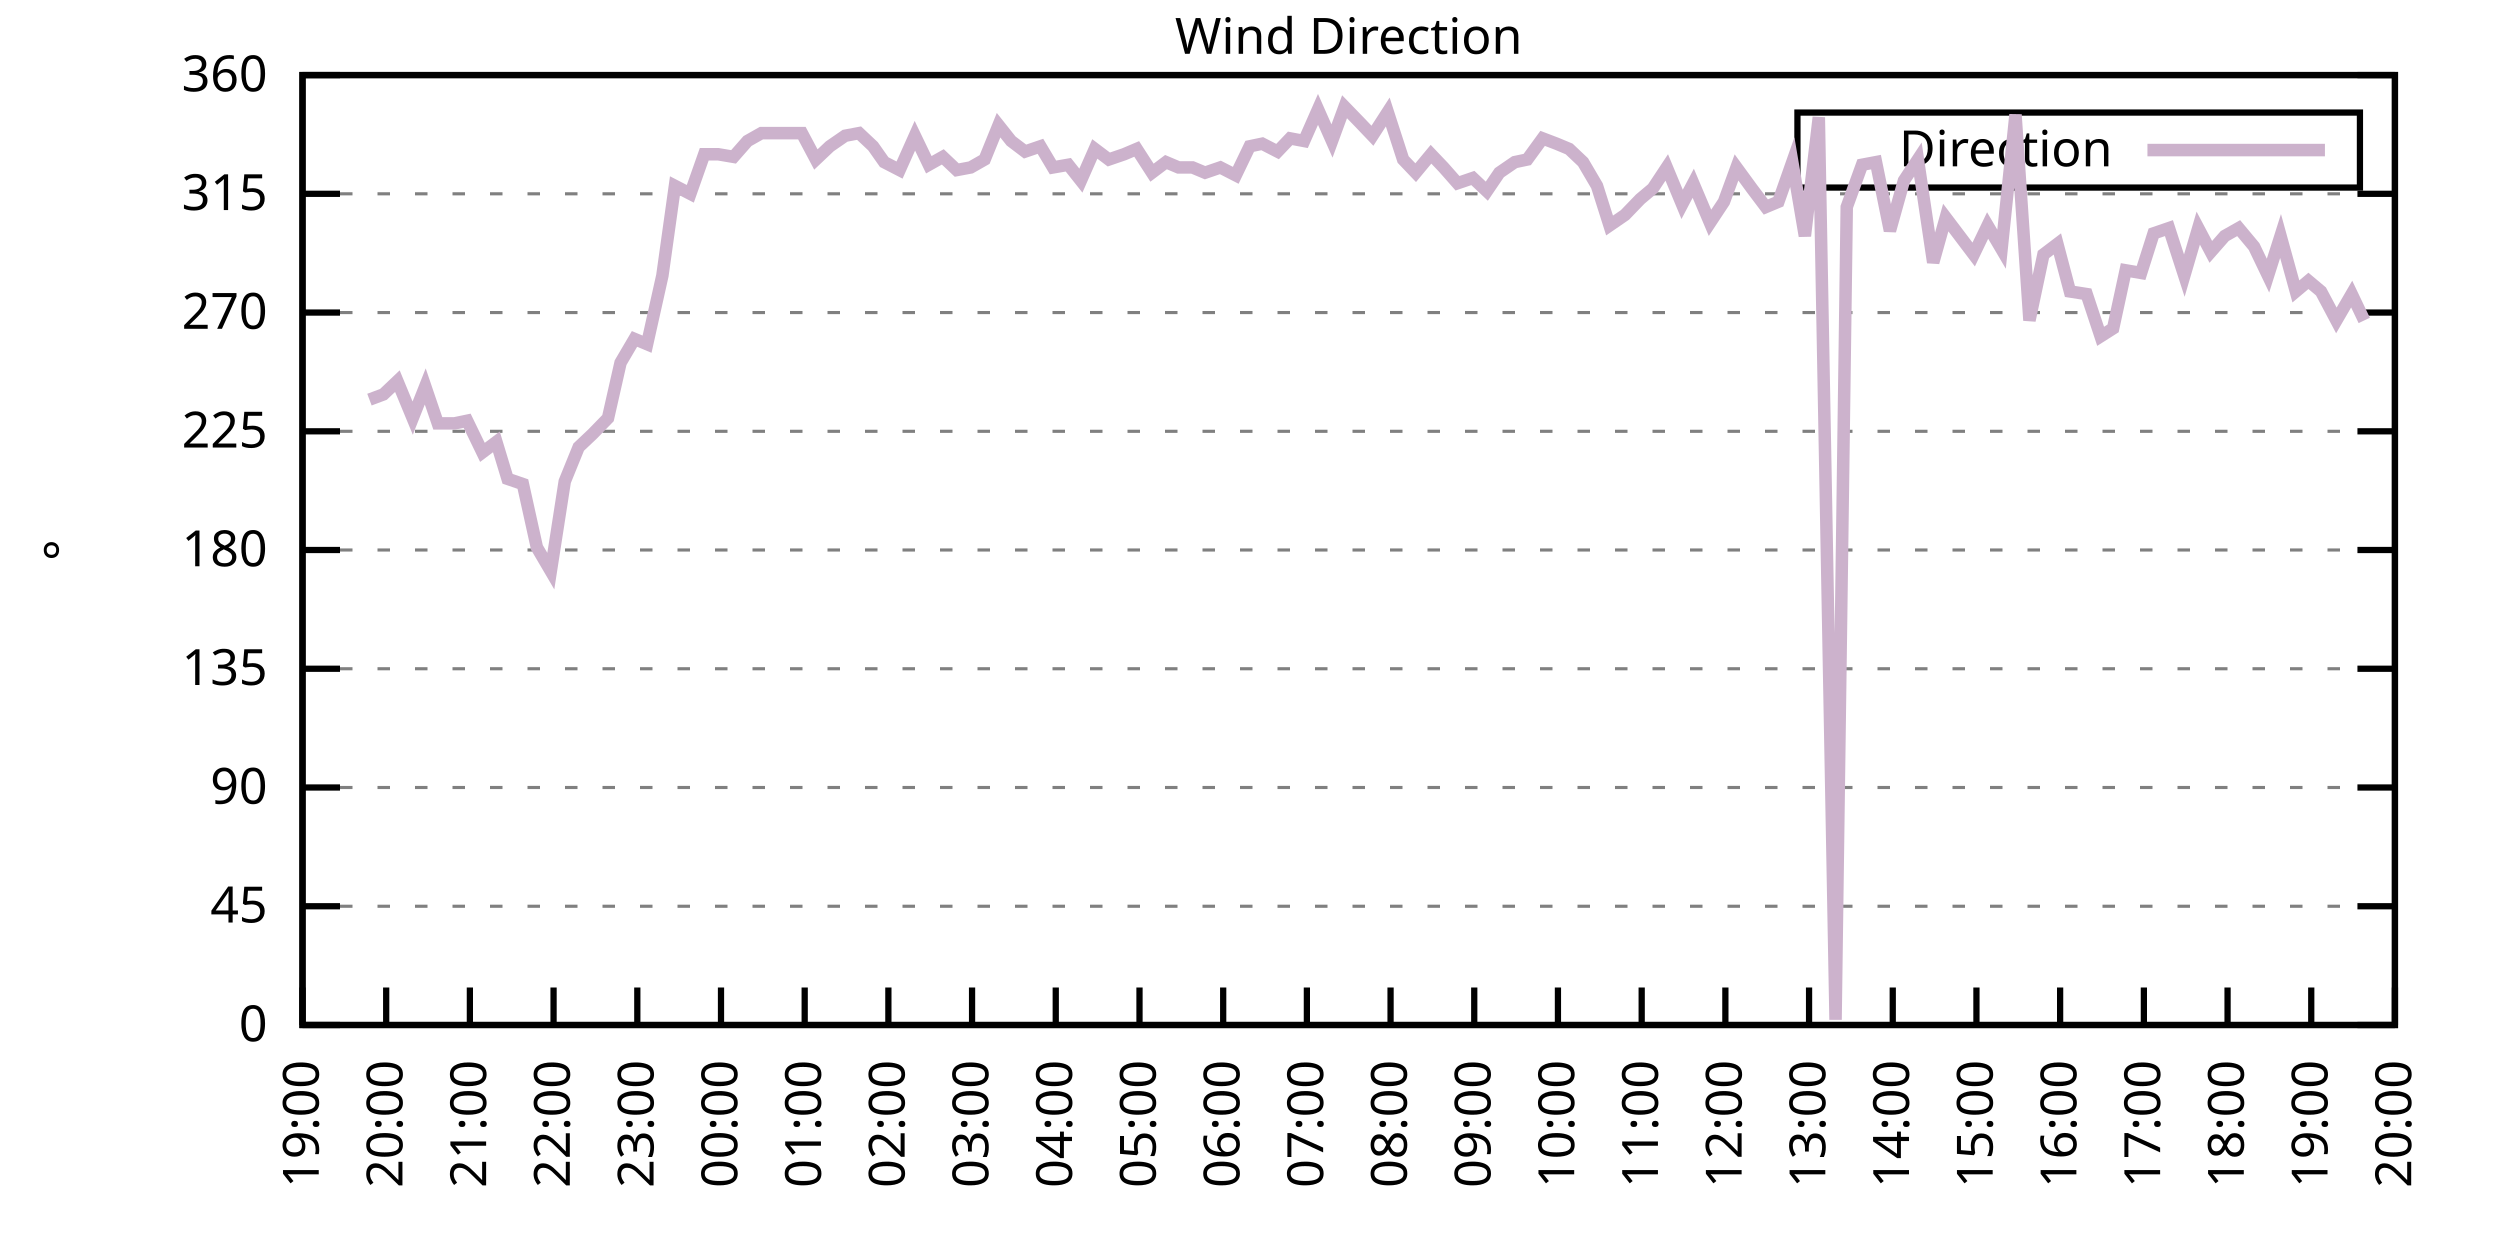
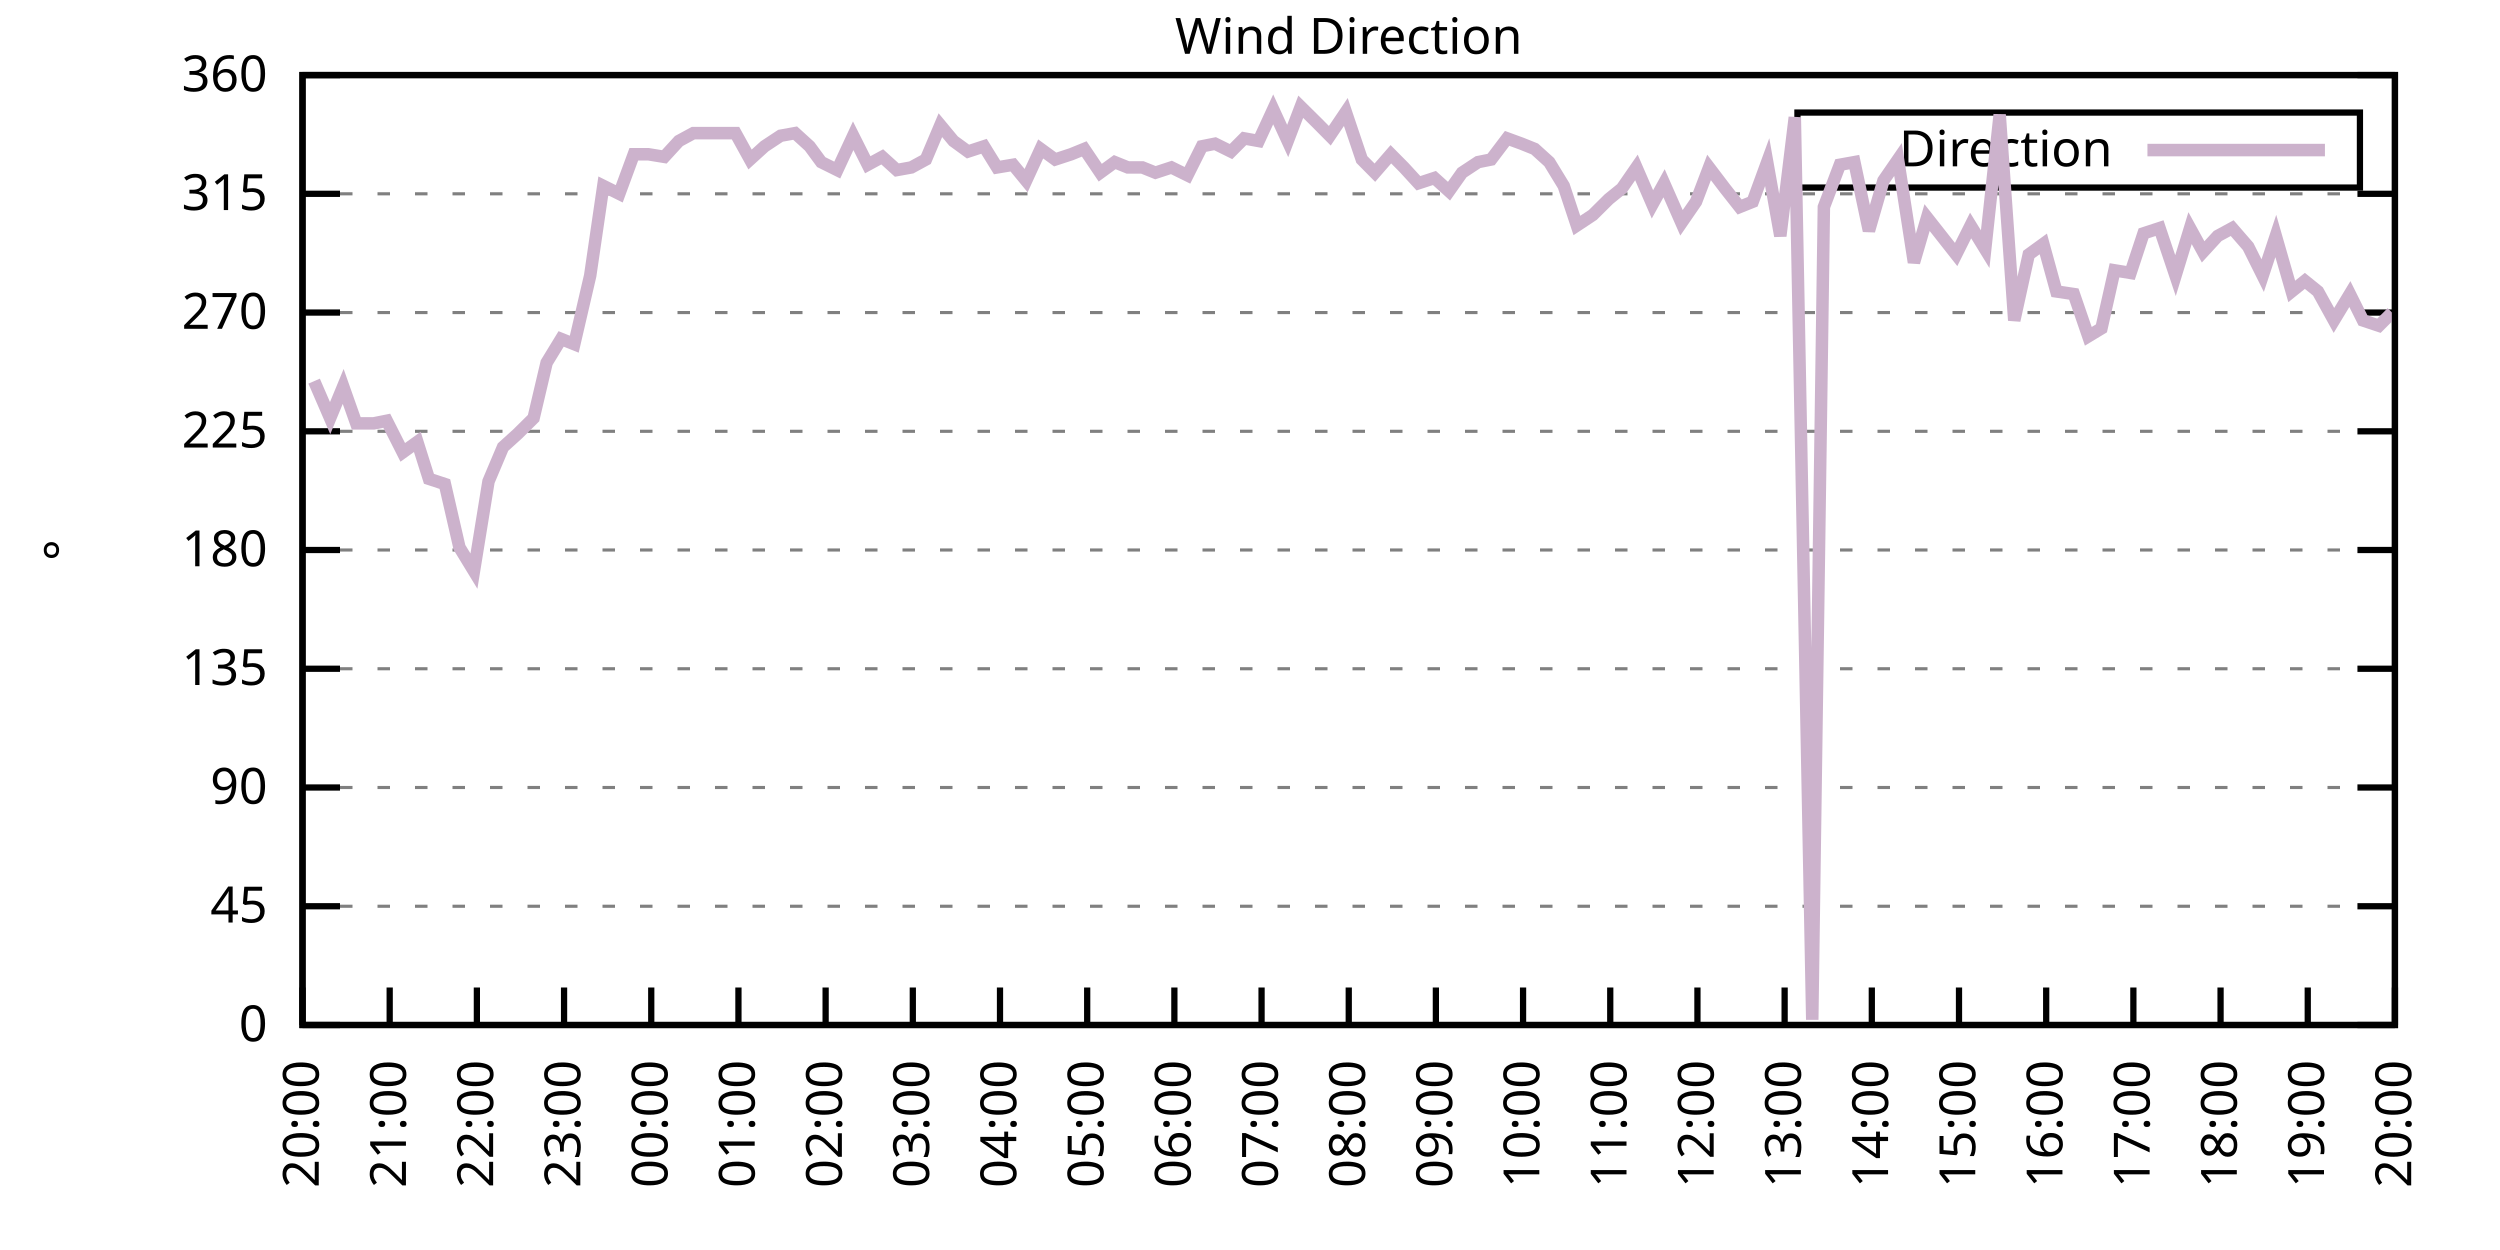
<svg xmlns="http://www.w3.org/2000/svg" xmlns:xlink="http://www.w3.org/1999/xlink" width="400" height="200" viewBox="0 0 400 200">
  <g id="gnuplot_canvas">
    <rect x="0" y="0" width="400" height="200" fill="none" />
    <defs>
      <circle id="gpDot" r="0.5" stroke-width="0.5" stroke="currentColor" />
      <path id="gpPt0" stroke-width="0.333" stroke="currentColor" d="M-1,0 h2 M0,-1 v2" />
      <path id="gpPt1" stroke-width="0.333" stroke="currentColor" d="M-1,-1 L1,1 M1,-1 L-1,1" />
      <path id="gpPt2" stroke-width="0.333" stroke="currentColor" d="M-1,0 L1,0 M0,-1 L0,1 M-1,-1 L1,1 M-1,1 L1,-1" />
      <rect id="gpPt3" stroke-width="0.333" stroke="currentColor" x="-1" y="-1" width="2" height="2" />
      <rect id="gpPt4" stroke-width="0.333" stroke="currentColor" fill="currentColor" x="-1" y="-1" width="2" height="2" />
      <circle id="gpPt5" stroke-width="0.333" stroke="currentColor" cx="0" cy="0" r="1" />
      <use xlink:href="#gpPt5" id="gpPt6" fill="currentColor" stroke="none" />
      <path id="gpPt7" stroke-width="0.333" stroke="currentColor" d="M0,-1.33 L-1.33,0.67 L1.33,0.67 z" />
      <use xlink:href="#gpPt7" id="gpPt8" fill="currentColor" stroke="none" />
      <use xlink:href="#gpPt7" id="gpPt9" stroke="currentColor" transform="rotate(180)" />
      <use xlink:href="#gpPt9" id="gpPt10" fill="currentColor" stroke="none" />
      <use xlink:href="#gpPt3" id="gpPt11" stroke="currentColor" transform="rotate(45)" />
      <use xlink:href="#gpPt11" id="gpPt12" fill="currentColor" stroke="none" />
      <path id="gpPt13" stroke-width="0.333" stroke="currentColor" d="M0,1.330 L1.265,0.411 L0.782,-1.067 L-0.782,-1.076 L-1.265,0.411 z" />
      <use xlink:href="#gpPt13" id="gpPt14" fill="currentColor" stroke="none" />
      <filter id="textbox" filterUnits="objectBoundingBox" x="0" y="0" height="1" width="1">
        <feFlood flood-color="white" flood-opacity="1" result="bgnd" />
        <feComposite in="SourceGraphic" in2="bgnd" operator="atop" />
      </filter>
      <filter id="greybox" filterUnits="objectBoundingBox" x="0" y="0" height="1" width="1">
        <feFlood flood-color="lightgrey" flood-opacity="1" result="grey" />
        <feComposite in="SourceGraphic" in2="grey" operator="atop" />
      </filter>
    </defs>
    <g fill="none" color="white" stroke="currentColor" stroke-width="1.00" stroke-linecap="butt" stroke-linejoin="miter">
</g>
    <g fill="none" color="black" stroke="currentColor" stroke-width="1.00" stroke-linecap="butt" stroke-linejoin="miter">
      <g stroke="none" shape-rendering="crispEdges">
        <polygon fill="rgb(255, 255, 255)" points="48.40,164.00 383.18,164.00 383.18,12.02 48.40,12.02 " />
      </g>
    </g>
    <g fill="none" color="black" stroke="currentColor" stroke-width="1.00" stroke-linecap="butt" stroke-linejoin="miter">
</g>
    <g fill="none" color="black" stroke="black" stroke-width="0.50" stroke-linecap="butt" stroke-linejoin="miter">
</g>
    <g fill="none" color="gray" stroke="currentColor" stroke-width="0.50" stroke-linecap="butt" stroke-linejoin="miter">
      <path stroke="gray" stroke-dasharray="2,4" class="gridline" d="M48.40,164.00 L383.19,164.00  " />
    </g>
    <g fill="none" color="gray" stroke="gray" stroke-width="1.00" stroke-linecap="butt" stroke-linejoin="miter">
</g>
    <g fill="none" color="black" stroke="currentColor" stroke-width="1.00" stroke-linecap="butt" stroke-linejoin="miter">
      <path stroke="black" d="M48.40,164.00 L54.40,164.00 M383.19,164.00 L377.19,164.00  " />
      <g transform="translate(42.80,166.60)" stroke="none" fill="black" font-family="Sans" font-size="8.00" text-anchor="end">
        <text>
          <tspan font-family="Sans"> 0</tspan>
        </text>
      </g>
    </g>
    <g fill="none" color="black" stroke="currentColor" stroke-width="1.00" stroke-linecap="butt" stroke-linejoin="miter">
</g>
    <g fill="none" color="black" stroke="black" stroke-width="0.50" stroke-linecap="butt" stroke-linejoin="miter">
</g>
    <g fill="none" color="gray" stroke="currentColor" stroke-width="0.50" stroke-linecap="butt" stroke-linejoin="miter">
      <path stroke="gray" stroke-dasharray="2,4" class="gridline" d="M48.40,145.00 L383.19,145.00  " />
    </g>
    <g fill="none" color="gray" stroke="gray" stroke-width="1.00" stroke-linecap="butt" stroke-linejoin="miter">
</g>
    <g fill="none" color="black" stroke="currentColor" stroke-width="1.00" stroke-linecap="butt" stroke-linejoin="miter">
      <path stroke="black" d="M48.40,145.00 L54.40,145.00 M383.19,145.00 L377.19,145.00  " />
      <g transform="translate(42.80,147.60)" stroke="none" fill="black" font-family="Sans" font-size="8.00" text-anchor="end">
        <text>
          <tspan font-family="Sans"> 45</tspan>
        </text>
      </g>
    </g>
    <g fill="none" color="black" stroke="currentColor" stroke-width="1.00" stroke-linecap="butt" stroke-linejoin="miter">
</g>
    <g fill="none" color="black" stroke="black" stroke-width="0.50" stroke-linecap="butt" stroke-linejoin="miter">
</g>
    <g fill="none" color="gray" stroke="currentColor" stroke-width="0.50" stroke-linecap="butt" stroke-linejoin="miter">
      <path stroke="gray" stroke-dasharray="2,4" class="gridline" d="M48.40,126.00 L383.19,126.00  " />
    </g>
    <g fill="none" color="gray" stroke="gray" stroke-width="1.00" stroke-linecap="butt" stroke-linejoin="miter">
</g>
    <g fill="none" color="black" stroke="currentColor" stroke-width="1.00" stroke-linecap="butt" stroke-linejoin="miter">
      <path stroke="black" d="M48.40,126.00 L54.40,126.00 M383.19,126.00 L377.19,126.00  " />
      <g transform="translate(42.80,128.60)" stroke="none" fill="black" font-family="Sans" font-size="8.00" text-anchor="end">
        <text>
          <tspan font-family="Sans"> 90</tspan>
        </text>
      </g>
    </g>
    <g fill="none" color="black" stroke="currentColor" stroke-width="1.00" stroke-linecap="butt" stroke-linejoin="miter">
</g>
    <g fill="none" color="black" stroke="black" stroke-width="0.50" stroke-linecap="butt" stroke-linejoin="miter">
</g>
    <g fill="none" color="gray" stroke="currentColor" stroke-width="0.50" stroke-linecap="butt" stroke-linejoin="miter">
      <path stroke="gray" stroke-dasharray="2,4" class="gridline" d="M48.40,107.00 L383.19,107.00  " />
    </g>
    <g fill="none" color="gray" stroke="gray" stroke-width="1.00" stroke-linecap="butt" stroke-linejoin="miter">
</g>
    <g fill="none" color="black" stroke="currentColor" stroke-width="1.00" stroke-linecap="butt" stroke-linejoin="miter">
      <path stroke="black" d="M48.40,107.00 L54.40,107.00 M383.19,107.00 L377.19,107.00  " />
      <g transform="translate(42.80,109.60)" stroke="none" fill="black" font-family="Sans" font-size="8.00" text-anchor="end">
        <text>
          <tspan font-family="Sans"> 135</tspan>
        </text>
      </g>
    </g>
    <g fill="none" color="black" stroke="currentColor" stroke-width="1.00" stroke-linecap="butt" stroke-linejoin="miter">
</g>
    <g fill="none" color="black" stroke="black" stroke-width="0.50" stroke-linecap="butt" stroke-linejoin="miter">
</g>
    <g fill="none" color="gray" stroke="currentColor" stroke-width="0.50" stroke-linecap="butt" stroke-linejoin="miter">
      <path stroke="gray" stroke-dasharray="2,4" class="gridline" d="M48.40,88.00 L383.19,88.00  " />
    </g>
    <g fill="none" color="gray" stroke="gray" stroke-width="1.00" stroke-linecap="butt" stroke-linejoin="miter">
</g>
    <g fill="none" color="black" stroke="currentColor" stroke-width="1.00" stroke-linecap="butt" stroke-linejoin="miter">
      <path stroke="black" d="M48.40,88.00 L54.40,88.00 M383.19,88.00 L377.19,88.00  " />
      <g transform="translate(42.80,90.60)" stroke="none" fill="black" font-family="Sans" font-size="8.00" text-anchor="end">
        <text>
          <tspan font-family="Sans"> 180</tspan>
        </text>
      </g>
    </g>
    <g fill="none" color="black" stroke="currentColor" stroke-width="1.00" stroke-linecap="butt" stroke-linejoin="miter">
</g>
    <g fill="none" color="black" stroke="black" stroke-width="0.50" stroke-linecap="butt" stroke-linejoin="miter">
</g>
    <g fill="none" color="gray" stroke="currentColor" stroke-width="0.50" stroke-linecap="butt" stroke-linejoin="miter">
      <path stroke="gray" stroke-dasharray="2,4" class="gridline" d="M48.40,69.01 L383.19,69.01  " />
    </g>
    <g fill="none" color="gray" stroke="gray" stroke-width="1.00" stroke-linecap="butt" stroke-linejoin="miter">
</g>
    <g fill="none" color="black" stroke="currentColor" stroke-width="1.00" stroke-linecap="butt" stroke-linejoin="miter">
      <path stroke="black" d="M48.40,69.01 L54.40,69.01 M383.19,69.01 L377.19,69.01  " />
      <g transform="translate(42.80,71.61)" stroke="none" fill="black" font-family="Sans" font-size="8.00" text-anchor="end">
        <text>
          <tspan font-family="Sans"> 225</tspan>
        </text>
      </g>
    </g>
    <g fill="none" color="black" stroke="currentColor" stroke-width="1.00" stroke-linecap="butt" stroke-linejoin="miter">
</g>
    <g fill="none" color="black" stroke="black" stroke-width="0.50" stroke-linecap="butt" stroke-linejoin="miter">
</g>
    <g fill="none" color="gray" stroke="currentColor" stroke-width="0.50" stroke-linecap="butt" stroke-linejoin="miter">
      <path stroke="gray" stroke-dasharray="2,4" class="gridline" d="M48.40,50.01 L383.19,50.01  " />
    </g>
    <g fill="none" color="gray" stroke="gray" stroke-width="1.00" stroke-linecap="butt" stroke-linejoin="miter">
</g>
    <g fill="none" color="black" stroke="currentColor" stroke-width="1.00" stroke-linecap="butt" stroke-linejoin="miter">
      <path stroke="black" d="M48.40,50.01 L54.40,50.01 M383.19,50.01 L377.19,50.01  " />
      <g transform="translate(42.80,52.61)" stroke="none" fill="black" font-family="Sans" font-size="8.00" text-anchor="end">
        <text>
          <tspan font-family="Sans"> 270</tspan>
        </text>
      </g>
    </g>
    <g fill="none" color="black" stroke="currentColor" stroke-width="1.00" stroke-linecap="butt" stroke-linejoin="miter">
</g>
    <g fill="none" color="black" stroke="black" stroke-width="0.50" stroke-linecap="butt" stroke-linejoin="miter">
</g>
    <g fill="none" color="gray" stroke="currentColor" stroke-width="0.50" stroke-linecap="butt" stroke-linejoin="miter">
      <path stroke="gray" stroke-dasharray="2,4" class="gridline" d="M48.40,31.01 L383.19,31.01  " />
    </g>
    <g fill="none" color="gray" stroke="gray" stroke-width="1.00" stroke-linecap="butt" stroke-linejoin="miter">
</g>
    <g fill="none" color="black" stroke="currentColor" stroke-width="1.00" stroke-linecap="butt" stroke-linejoin="miter">
      <path stroke="black" d="M48.40,31.01 L54.40,31.01 M383.19,31.01 L377.19,31.01  " />
      <g transform="translate(42.80,33.61)" stroke="none" fill="black" font-family="Sans" font-size="8.00" text-anchor="end">
        <text>
          <tspan font-family="Sans"> 315</tspan>
        </text>
      </g>
    </g>
    <g fill="none" color="black" stroke="currentColor" stroke-width="1.00" stroke-linecap="butt" stroke-linejoin="miter">
</g>
    <g fill="none" color="black" stroke="black" stroke-width="0.50" stroke-linecap="butt" stroke-linejoin="miter">
</g>
    <g fill="none" color="gray" stroke="currentColor" stroke-width="0.50" stroke-linecap="butt" stroke-linejoin="miter">
      <path stroke="gray" stroke-dasharray="2,4" class="gridline" d="M48.40,12.01 L383.19,12.01  " />
    </g>
    <g fill="none" color="gray" stroke="gray" stroke-width="1.00" stroke-linecap="butt" stroke-linejoin="miter">
</g>
    <g fill="none" color="black" stroke="currentColor" stroke-width="1.00" stroke-linecap="butt" stroke-linejoin="miter">
      <path stroke="black" d="M48.40,12.01 L54.40,12.01 M383.19,12.01 L377.19,12.01  " />
      <g transform="translate(42.80,14.61)" stroke="none" fill="black" font-family="Sans" font-size="8.00" text-anchor="end">
        <text>
          <tspan font-family="Sans"> 360</tspan>
        </text>
      </g>
    </g>
    <g fill="none" color="black" stroke="currentColor" stroke-width="1.00" stroke-linecap="butt" stroke-linejoin="miter">
      <path stroke="black" d="M48.40,164.00 L48.40,158.00  " />
      <g transform="translate(51.00,169.60) rotate(270.00)" stroke="none" fill="black" font-family="Sans" font-size="8.00" text-anchor="end">
        <text>
-           <tspan font-family="Sans">19:00</tspan>
-         </text>
-       </g>
-     </g>
-     <g fill="none" color="black" stroke="currentColor" stroke-width="1.00" stroke-linecap="butt" stroke-linejoin="miter">
-       <path stroke="black" d="M61.79,164.00 L61.79,158.00  " />
-       <g transform="translate(64.39,169.60) rotate(270.00)" stroke="none" fill="black" font-family="Sans" font-size="8.00" text-anchor="end">
-         <text>
          <tspan font-family="Sans">20:00</tspan>
        </text>
      </g>
    </g>
    <g fill="none" color="black" stroke="currentColor" stroke-width="1.00" stroke-linecap="butt" stroke-linejoin="miter">
-       <path stroke="black" d="M75.18,164.00 L75.18,158.00  " />
-       <g transform="translate(77.78,169.60) rotate(270.00)" stroke="none" fill="black" font-family="Sans" font-size="8.00" text-anchor="end">
+       <path stroke="black" d="M62.35,164.00 L62.35,158.00  " />
+       <g transform="translate(64.95,169.60) rotate(270.00)" stroke="none" fill="black" font-family="Sans" font-size="8.00" text-anchor="end">
        <text>
          <tspan font-family="Sans">21:00</tspan>
        </text>
      </g>
    </g>
    <g fill="none" color="black" stroke="currentColor" stroke-width="1.00" stroke-linecap="butt" stroke-linejoin="miter">
-       <path stroke="black" d="M88.57,164.00 L88.57,158.00  " />
-       <g transform="translate(91.17,169.60) rotate(270.00)" stroke="none" fill="black" font-family="Sans" font-size="8.00" text-anchor="end">
+       <path stroke="black" d="M76.30,164.00 L76.30,158.00  " />
+       <g transform="translate(78.90,169.60) rotate(270.00)" stroke="none" fill="black" font-family="Sans" font-size="8.00" text-anchor="end">
        <text>
          <tspan font-family="Sans">22:00</tspan>
        </text>
      </g>
    </g>
    <g fill="none" color="black" stroke="currentColor" stroke-width="1.00" stroke-linecap="butt" stroke-linejoin="miter">
-       <path stroke="black" d="M101.97,164.00 L101.97,158.00  " />
-       <g transform="translate(104.57,169.60) rotate(270.00)" stroke="none" fill="black" font-family="Sans" font-size="8.00" text-anchor="end">
+       <path stroke="black" d="M90.25,164.00 L90.25,158.00  " />
+       <g transform="translate(92.85,169.60) rotate(270.00)" stroke="none" fill="black" font-family="Sans" font-size="8.00" text-anchor="end">
        <text>
          <tspan font-family="Sans">23:00</tspan>
        </text>
      </g>
    </g>
    <g fill="none" color="black" stroke="currentColor" stroke-width="1.00" stroke-linecap="butt" stroke-linejoin="miter">
-       <path stroke="black" d="M115.36,164.00 L115.36,158.00  " />
-       <g transform="translate(117.96,169.60) rotate(270.00)" stroke="none" fill="black" font-family="Sans" font-size="8.00" text-anchor="end">
+       <path stroke="black" d="M104.20,164.00 L104.20,158.00  " />
+       <g transform="translate(106.80,169.60) rotate(270.00)" stroke="none" fill="black" font-family="Sans" font-size="8.00" text-anchor="end">
        <text>
          <tspan font-family="Sans">00:00</tspan>
        </text>
      </g>
    </g>
    <g fill="none" color="black" stroke="currentColor" stroke-width="1.00" stroke-linecap="butt" stroke-linejoin="miter">
-       <path stroke="black" d="M128.75,164.00 L128.75,158.00  " />
-       <g transform="translate(131.35,169.60) rotate(270.00)" stroke="none" fill="black" font-family="Sans" font-size="8.00" text-anchor="end">
+       <path stroke="black" d="M118.15,164.00 L118.15,158.00  " />
+       <g transform="translate(120.75,169.60) rotate(270.00)" stroke="none" fill="black" font-family="Sans" font-size="8.00" text-anchor="end">
        <text>
          <tspan font-family="Sans">01:00</tspan>
        </text>
      </g>
    </g>
    <g fill="none" color="black" stroke="currentColor" stroke-width="1.00" stroke-linecap="butt" stroke-linejoin="miter">
-       <path stroke="black" d="M142.14,164.00 L142.14,158.00  " />
-       <g transform="translate(144.74,169.60) rotate(270.00)" stroke="none" fill="black" font-family="Sans" font-size="8.00" text-anchor="end">
+       <path stroke="black" d="M132.10,164.00 L132.10,158.00  " />
+       <g transform="translate(134.70,169.60) rotate(270.00)" stroke="none" fill="black" font-family="Sans" font-size="8.00" text-anchor="end">
        <text>
          <tspan font-family="Sans">02:00</tspan>
        </text>
      </g>
    </g>
    <g fill="none" color="black" stroke="currentColor" stroke-width="1.00" stroke-linecap="butt" stroke-linejoin="miter">
-       <path stroke="black" d="M155.53,164.00 L155.53,158.00  " />
-       <g transform="translate(158.13,169.60) rotate(270.00)" stroke="none" fill="black" font-family="Sans" font-size="8.00" text-anchor="end">
+       <path stroke="black" d="M146.05,164.00 L146.05,158.00  " />
+       <g transform="translate(148.65,169.60) rotate(270.00)" stroke="none" fill="black" font-family="Sans" font-size="8.00" text-anchor="end">
        <text>
          <tspan font-family="Sans">03:00</tspan>
        </text>
      </g>
    </g>
    <g fill="none" color="black" stroke="currentColor" stroke-width="1.00" stroke-linecap="butt" stroke-linejoin="miter">
-       <path stroke="black" d="M168.92,164.00 L168.92,158.00  " />
-       <g transform="translate(171.52,169.60) rotate(270.00)" stroke="none" fill="black" font-family="Sans" font-size="8.00" text-anchor="end">
+       <path stroke="black" d="M160.00,164.00 L160.00,158.00  " />
+       <g transform="translate(162.60,169.60) rotate(270.00)" stroke="none" fill="black" font-family="Sans" font-size="8.00" text-anchor="end">
        <text>
          <tspan font-family="Sans">04:00</tspan>
        </text>
      </g>
    </g>
    <g fill="none" color="black" stroke="currentColor" stroke-width="1.00" stroke-linecap="butt" stroke-linejoin="miter">
-       <path stroke="black" d="M182.32,164.00 L182.32,158.00  " />
-       <g transform="translate(184.92,169.60) rotate(270.00)" stroke="none" fill="black" font-family="Sans" font-size="8.00" text-anchor="end">
+       <path stroke="black" d="M173.95,164.00 L173.95,158.00  " />
+       <g transform="translate(176.55,169.60) rotate(270.00)" stroke="none" fill="black" font-family="Sans" font-size="8.00" text-anchor="end">
        <text>
          <tspan font-family="Sans">05:00</tspan>
        </text>
      </g>
    </g>
    <g fill="none" color="black" stroke="currentColor" stroke-width="1.00" stroke-linecap="butt" stroke-linejoin="miter">
-       <path stroke="black" d="M195.71,164.00 L195.71,158.00  " />
-       <g transform="translate(198.31,169.60) rotate(270.00)" stroke="none" fill="black" font-family="Sans" font-size="8.00" text-anchor="end">
+       <path stroke="black" d="M187.90,164.00 L187.90,158.00  " />
+       <g transform="translate(190.50,169.60) rotate(270.00)" stroke="none" fill="black" font-family="Sans" font-size="8.00" text-anchor="end">
        <text>
          <tspan font-family="Sans">06:00</tspan>
        </text>
      </g>
    </g>
    <g fill="none" color="black" stroke="currentColor" stroke-width="1.00" stroke-linecap="butt" stroke-linejoin="miter">
-       <path stroke="black" d="M209.10,164.00 L209.10,158.00  " />
-       <g transform="translate(211.70,169.60) rotate(270.00)" stroke="none" fill="black" font-family="Sans" font-size="8.00" text-anchor="end">
+       <path stroke="black" d="M201.85,164.00 L201.85,158.00  " />
+       <g transform="translate(204.45,169.60) rotate(270.00)" stroke="none" fill="black" font-family="Sans" font-size="8.00" text-anchor="end">
        <text>
          <tspan font-family="Sans">07:00</tspan>
        </text>
      </g>
    </g>
    <g fill="none" color="black" stroke="currentColor" stroke-width="1.00" stroke-linecap="butt" stroke-linejoin="miter">
-       <path stroke="black" d="M222.49,164.00 L222.49,158.00  " />
-       <g transform="translate(225.09,169.60) rotate(270.00)" stroke="none" fill="black" font-family="Sans" font-size="8.00" text-anchor="end">
+       <path stroke="black" d="M215.80,164.00 L215.80,158.00  " />
+       <g transform="translate(218.40,169.60) rotate(270.00)" stroke="none" fill="black" font-family="Sans" font-size="8.00" text-anchor="end">
        <text>
          <tspan font-family="Sans">08:00</tspan>
        </text>
      </g>
    </g>
    <g fill="none" color="black" stroke="currentColor" stroke-width="1.00" stroke-linecap="butt" stroke-linejoin="miter">
-       <path stroke="black" d="M235.88,164.00 L235.88,158.00  " />
-       <g transform="translate(238.48,169.60) rotate(270.00)" stroke="none" fill="black" font-family="Sans" font-size="8.00" text-anchor="end">
+       <path stroke="black" d="M229.74,164.00 L229.74,158.00  " />
+       <g transform="translate(232.34,169.60) rotate(270.00)" stroke="none" fill="black" font-family="Sans" font-size="8.00" text-anchor="end">
        <text>
          <tspan font-family="Sans">09:00</tspan>
        </text>
      </g>
    </g>
    <g fill="none" color="black" stroke="currentColor" stroke-width="1.00" stroke-linecap="butt" stroke-linejoin="miter">
-       <path stroke="black" d="M249.27,164.00 L249.27,158.00  " />
-       <g transform="translate(251.87,169.60) rotate(270.00)" stroke="none" fill="black" font-family="Sans" font-size="8.00" text-anchor="end">
+       <path stroke="black" d="M243.69,164.00 L243.69,158.00  " />
+       <g transform="translate(246.29,169.60) rotate(270.00)" stroke="none" fill="black" font-family="Sans" font-size="8.00" text-anchor="end">
        <text>
          <tspan font-family="Sans">10:00</tspan>
        </text>
      </g>
    </g>
    <g fill="none" color="black" stroke="currentColor" stroke-width="1.00" stroke-linecap="butt" stroke-linejoin="miter">
-       <path stroke="black" d="M262.67,164.00 L262.67,158.00  " />
-       <g transform="translate(265.27,169.60) rotate(270.00)" stroke="none" fill="black" font-family="Sans" font-size="8.00" text-anchor="end">
+       <path stroke="black" d="M257.64,164.00 L257.64,158.00  " />
+       <g transform="translate(260.24,169.60) rotate(270.00)" stroke="none" fill="black" font-family="Sans" font-size="8.00" text-anchor="end">
        <text>
          <tspan font-family="Sans">11:00</tspan>
        </text>
      </g>
    </g>
    <g fill="none" color="black" stroke="currentColor" stroke-width="1.00" stroke-linecap="butt" stroke-linejoin="miter">
-       <path stroke="black" d="M276.06,164.00 L276.06,158.00  " />
-       <g transform="translate(278.66,169.60) rotate(270.00)" stroke="none" fill="black" font-family="Sans" font-size="8.00" text-anchor="end">
+       <path stroke="black" d="M271.59,164.00 L271.59,158.00  " />
+       <g transform="translate(274.19,169.60) rotate(270.00)" stroke="none" fill="black" font-family="Sans" font-size="8.00" text-anchor="end">
        <text>
          <tspan font-family="Sans">12:00</tspan>
        </text>
      </g>
    </g>
    <g fill="none" color="black" stroke="currentColor" stroke-width="1.00" stroke-linecap="butt" stroke-linejoin="miter">
-       <path stroke="black" d="M289.45,164.00 L289.45,158.00  " />
-       <g transform="translate(292.05,169.60) rotate(270.00)" stroke="none" fill="black" font-family="Sans" font-size="8.00" text-anchor="end">
+       <path stroke="black" d="M285.54,164.00 L285.54,158.00  " />
+       <g transform="translate(288.14,169.60) rotate(270.00)" stroke="none" fill="black" font-family="Sans" font-size="8.00" text-anchor="end">
        <text>
          <tspan font-family="Sans">13:00</tspan>
        </text>
      </g>
    </g>
    <g fill="none" color="black" stroke="currentColor" stroke-width="1.00" stroke-linecap="butt" stroke-linejoin="miter">
-       <path stroke="black" d="M302.84,164.00 L302.84,158.00  " />
-       <g transform="translate(305.44,169.60) rotate(270.00)" stroke="none" fill="black" font-family="Sans" font-size="8.00" text-anchor="end">
+       <path stroke="black" d="M299.49,164.00 L299.49,158.00  " />
+       <g transform="translate(302.09,169.60) rotate(270.00)" stroke="none" fill="black" font-family="Sans" font-size="8.00" text-anchor="end">
        <text>
          <tspan font-family="Sans">14:00</tspan>
        </text>
      </g>
    </g>
    <g fill="none" color="black" stroke="currentColor" stroke-width="1.00" stroke-linecap="butt" stroke-linejoin="miter">
-       <path stroke="black" d="M316.23,164.00 L316.23,158.00  " />
-       <g transform="translate(318.83,169.60) rotate(270.00)" stroke="none" fill="black" font-family="Sans" font-size="8.00" text-anchor="end">
+       <path stroke="black" d="M313.44,164.00 L313.44,158.00  " />
+       <g transform="translate(316.04,169.60) rotate(270.00)" stroke="none" fill="black" font-family="Sans" font-size="8.00" text-anchor="end">
        <text>
          <tspan font-family="Sans">15:00</tspan>
        </text>
      </g>
    </g>
    <g fill="none" color="black" stroke="currentColor" stroke-width="1.00" stroke-linecap="butt" stroke-linejoin="miter">
-       <path stroke="black" d="M329.62,164.00 L329.62,158.00  " />
-       <g transform="translate(332.22,169.60) rotate(270.00)" stroke="none" fill="black" font-family="Sans" font-size="8.00" text-anchor="end">
+       <path stroke="black" d="M327.39,164.00 L327.39,158.00  " />
+       <g transform="translate(329.99,169.60) rotate(270.00)" stroke="none" fill="black" font-family="Sans" font-size="8.00" text-anchor="end">
        <text>
          <tspan font-family="Sans">16:00</tspan>
        </text>
      </g>
    </g>
    <g fill="none" color="black" stroke="currentColor" stroke-width="1.00" stroke-linecap="butt" stroke-linejoin="miter">
-       <path stroke="black" d="M343.02,164.00 L343.02,158.00  " />
-       <g transform="translate(345.62,169.60) rotate(270.00)" stroke="none" fill="black" font-family="Sans" font-size="8.00" text-anchor="end">
+       <path stroke="black" d="M341.34,164.00 L341.34,158.00  " />
+       <g transform="translate(343.94,169.60) rotate(270.00)" stroke="none" fill="black" font-family="Sans" font-size="8.00" text-anchor="end">
        <text>
          <tspan font-family="Sans">17:00</tspan>
        </text>
      </g>
    </g>
    <g fill="none" color="black" stroke="currentColor" stroke-width="1.00" stroke-linecap="butt" stroke-linejoin="miter">
-       <path stroke="black" d="M356.41,164.00 L356.41,158.00  " />
-       <g transform="translate(359.01,169.60) rotate(270.00)" stroke="none" fill="black" font-family="Sans" font-size="8.00" text-anchor="end">
+       <path stroke="black" d="M355.29,164.00 L355.29,158.00  " />
+       <g transform="translate(357.89,169.60) rotate(270.00)" stroke="none" fill="black" font-family="Sans" font-size="8.00" text-anchor="end">
        <text>
          <tspan font-family="Sans">18:00</tspan>
        </text>
      </g>
    </g>
    <g fill="none" color="black" stroke="currentColor" stroke-width="1.00" stroke-linecap="butt" stroke-linejoin="miter">
-       <path stroke="black" d="M369.80,164.00 L369.80,158.00  " />
-       <g transform="translate(372.40,169.60) rotate(270.00)" stroke="none" fill="black" font-family="Sans" font-size="8.00" text-anchor="end">
+       <path stroke="black" d="M369.24,164.00 L369.24,158.00  " />
+       <g transform="translate(371.84,169.60) rotate(270.00)" stroke="none" fill="black" font-family="Sans" font-size="8.00" text-anchor="end">
        <text>
          <tspan font-family="Sans">19:00</tspan>
        </text>
      </g>
    </g>
    <g fill="none" color="black" stroke="currentColor" stroke-width="1.00" stroke-linecap="butt" stroke-linejoin="miter">
      <path stroke="black" d="M383.19,164.00 L383.19,158.00  " />
      <g transform="translate(385.79,169.60) rotate(270.00)" stroke="none" fill="black" font-family="Sans" font-size="8.00" text-anchor="end">
        <text>
          <tspan font-family="Sans">20:00</tspan>
        </text>
      </g>
    </g>
    <g fill="none" color="black" stroke="currentColor" stroke-width="1.00" stroke-linecap="butt" stroke-linejoin="miter">
</g>
    <g fill="none" color="black" stroke="currentColor" stroke-width="1.00" stroke-linecap="butt" stroke-linejoin="miter">
      <path stroke="black" d="M48.40,12.01 L48.40,164.00 L383.19,164.00 L383.19,12.01 L48.40,12.01 Z  " />
    </g>
    <g fill="none" color="black" stroke="currentColor" stroke-width="1.00" stroke-linecap="butt" stroke-linejoin="miter">
</g>
    <g fill="none" color="black" stroke="currentColor" stroke-width="1.00" stroke-linecap="butt" stroke-linejoin="miter">
      <path stroke="black" d="M287.59,30.01 L287.59,18.01 L377.59,18.01 L377.59,30.01 L287.59,30.01 Z  " />
    </g>
    <g id="Wind_direction_plot_1">
      <g fill="none" color="white" stroke="black" stroke-width="2.00" stroke-linecap="butt" stroke-linejoin="miter">
</g>
      <g fill="none" color="black" stroke="currentColor" stroke-width="2.00" stroke-linecap="butt" stroke-linejoin="miter">
        <g transform="translate(337.99,26.61)" stroke="none" fill="black" font-family="Sans" font-size="8.00" text-anchor="end">
          <text>
            <tspan font-family="Sans">Direction</tspan>
          </text>
        </g>
      </g>
      <g fill="none" color="black" stroke="currentColor" stroke-width="2.00" stroke-linecap="butt" stroke-linejoin="miter">
-         <path stroke="rgb(204, 178, 204)" d="M343.59,24.01 L371.99,24.01 M59.11,63.94 L61.35,63.10 L63.58,60.98 L66.03,66.90 L68.04,61.83 L70.05,67.74   L72.73,67.74 L74.74,67.32 L77.19,72.38 L79.42,70.70 L81.21,76.61 L83.66,77.45 L85.90,87.58 L88.13,91.38   L90.36,77.03 L92.59,71.54 L94.82,69.43 L97.28,66.90 L99.29,58.03 L101.52,54.23 L103.53,55.07 L105.98,44.10   L107.99,29.74 L110.45,31.01 L112.68,24.68 L114.91,24.68 L117.37,25.10 L119.60,22.56 L121.83,21.30 L123.84,21.30   L126.07,21.30 L128.30,21.30 L130.54,25.52 L132.77,23.41 L135.22,21.72 L137.45,21.30 L139.69,23.41 L141.47,25.94   L143.93,27.21 L146.38,21.72 L148.61,26.36 L150.85,25.10 L153.08,27.21 L155.31,26.79 L157.54,25.52 L159.77,20.03   L161.78,22.56 L164.01,24.25 L166.47,23.41 L168.48,26.79 L170.93,26.36 L172.94,28.90 L175.17,23.83 L177.41,25.52   L179.86,24.68 L181.87,23.83 L184.32,27.63 L186.56,25.94 L188.57,26.79 L190.80,26.79 L192.81,27.63 L195.26,26.79   L197.72,28.05 L199.95,23.41 L201.96,22.99 L204.41,24.25 L206.42,22.14 L208.65,22.56 L210.88,17.50 L213.12,22.56   L215.13,17.08 L217.58,19.61 L219.59,21.72 L222.04,17.92 L224.50,25.52 L226.51,27.63 L228.96,24.68 L230.97,26.79   L233.20,29.32 L235.66,28.48 L237.89,30.59 L239.90,27.63 L242.36,25.94 L244.36,25.52 L246.82,22.14 L249.05,22.99   L251.06,23.83 L253.29,25.94 L255.52,29.74 L257.53,36.08 L259.99,34.39 L262.44,31.85 L264.45,30.16 L266.68,26.79   L269.14,32.70 L270.92,29.32 L273.60,35.65 L275.83,32.28 L277.84,26.79 L280.30,30.16 L282.53,33.12 L284.54,32.28   L286.77,25.94 L288.78,37.76 L291.01,18.77 L293.69,163.16 L295.48,33.12 L297.93,26.36 L300.16,25.94 L302.39,36.92   L304.63,28.90 L306.86,25.52 L309.31,41.99 L311.32,34.81 L315.79,40.72 L318.02,36.08 L320.25,39.87 L322.48,18.34   L324.71,51.27 L326.95,40.72 L329.18,39.03 L331.19,46.63 L333.86,47.05 L336.10,53.81 L338.10,52.54 L340.11,43.25   L342.57,43.67 L344.58,37.34 L347.03,36.50 L349.49,44.10 L351.72,36.50 L353.73,40.30 L355.96,37.76 L358.19,36.50   L360.65,39.45 L362.88,44.10 L364.89,37.76 L367.34,46.63 L369.35,44.94 L371.36,46.63 L373.82,51.27 L376.27,47.05   L378.28,51.27  " />
+         <path stroke="rgb(204, 178, 204)" d="M343.59,24.01 L371.99,24.01 M50.26,60.98 L52.82,66.90 L54.91,61.83 L57.00,67.74 L59.79,67.74 L61.88,67.32   L64.44,72.38 L66.77,70.70 L68.63,76.61 L71.18,77.45 L73.51,87.58 L75.83,91.38 L78.16,77.03 L80.48,71.54   L82.81,69.43 L85.37,66.90 L87.46,58.03 L89.78,54.23 L91.88,55.07 L94.43,44.10 L96.53,29.74 L99.08,31.01   L101.41,24.68 L103.73,24.68 L106.29,25.10 L108.62,22.56 L110.94,21.30 L113.03,21.30 L115.36,21.30 L117.68,21.30   L120.01,25.52 L122.33,23.41 L124.89,21.72 L127.22,21.30 L129.54,23.41 L131.40,25.94 L133.96,27.21 L136.51,21.72   L138.84,26.36 L141.16,25.10 L143.49,27.21 L145.81,26.79 L148.14,25.52 L150.46,20.03 L152.56,22.56 L154.88,24.25   L157.44,23.41 L159.53,26.79 L162.09,26.36 L164.18,28.90 L166.51,23.83 L168.83,25.52 L171.39,24.68 L173.48,23.83   L176.04,27.63 L178.36,25.94 L180.46,26.79 L182.78,26.79 L184.87,27.63 L187.43,26.79 L189.99,28.05 L192.31,23.41   L194.41,22.99 L196.96,24.25 L199.06,22.14 L201.38,22.56 L203.71,17.50 L206.03,22.56 L208.12,17.08 L210.68,19.61   L212.77,21.72 L215.33,17.92 L217.89,25.52 L219.98,27.63 L222.54,24.68 L224.63,26.79 L226.95,29.32 L229.51,28.48   L231.84,30.59 L233.93,27.63 L236.49,25.94 L238.58,25.52 L241.14,22.14 L243.46,22.99 L245.55,23.83 L247.88,25.94   L250.20,29.74 L252.30,36.08 L254.85,34.39 L257.41,31.85 L259.50,30.16 L261.83,26.79 L264.39,32.70 L266.25,29.32   L269.04,35.65 L271.36,32.28 L273.45,26.79 L276.01,30.16 L278.34,33.12 L280.43,32.28 L282.75,25.94 L284.85,37.76   L287.17,18.77 L289.96,163.16 L291.82,33.12 L294.38,26.36 L296.70,25.94 L299.03,36.92 L301.35,28.90 L303.68,25.52   L306.23,41.99 L308.33,34.81 L312.98,40.72 L315.30,36.08 L317.63,39.87 L319.95,18.34 L322.28,51.27 L324.60,40.72   L326.93,39.03 L329.02,46.63 L331.81,47.05 L334.13,53.81 L336.23,52.54 L338.32,43.25 L340.88,43.67 L342.97,37.34   L345.53,36.50 L348.08,44.10 L350.41,36.50 L352.50,40.30 L354.83,37.76 L357.15,36.50 L359.71,39.45 L362.03,44.10   L364.13,37.76 L366.68,46.63 L368.78,44.94 L370.87,46.63 L373.43,51.27 L375.98,47.05 L378.08,51.27 L380.63,52.12   L382.73,50.01  " />
      </g>
    </g>
    <g fill="none" color="black" stroke="currentColor" stroke-width="2.00" stroke-linecap="butt" stroke-linejoin="miter">
</g>
    <g fill="none" color="black" stroke="black" stroke-width="1.00" stroke-linecap="butt" stroke-linejoin="miter">
</g>
    <g fill="none" color="black" stroke="currentColor" stroke-width="1.00" stroke-linecap="butt" stroke-linejoin="miter">
      <path stroke="black" d="M48.40,12.01 L48.40,164.00 L383.19,164.00 L383.19,12.01 L48.40,12.01 Z  " />
      <g transform="translate(12.80,88.01) rotate(270.00)" stroke="none" fill="black" font-family="Sans" font-size="8.00" text-anchor="middle">
        <text>
          <tspan font-family="Sans">°</tspan>
        </text>
      </g>
    </g>
    <g fill="none" color="black" stroke="currentColor" stroke-width="1.00" stroke-linecap="butt" stroke-linejoin="miter">
</g>
    <g fill="none" color="black" stroke="currentColor" stroke-width="1.00" stroke-linecap="butt" stroke-linejoin="miter">
      <g transform="translate(215.79,8.61)" stroke="none" fill="black" font-family="Sans" font-size="8.00" text-anchor="middle">
        <text>
          <tspan font-family="Sans">Wind Direction</tspan>
        </text>
      </g>
    </g>
    <g fill="none" color="black" stroke="currentColor" stroke-width="1.00" stroke-linecap="butt" stroke-linejoin="miter">
</g>
  </g>
</svg>
